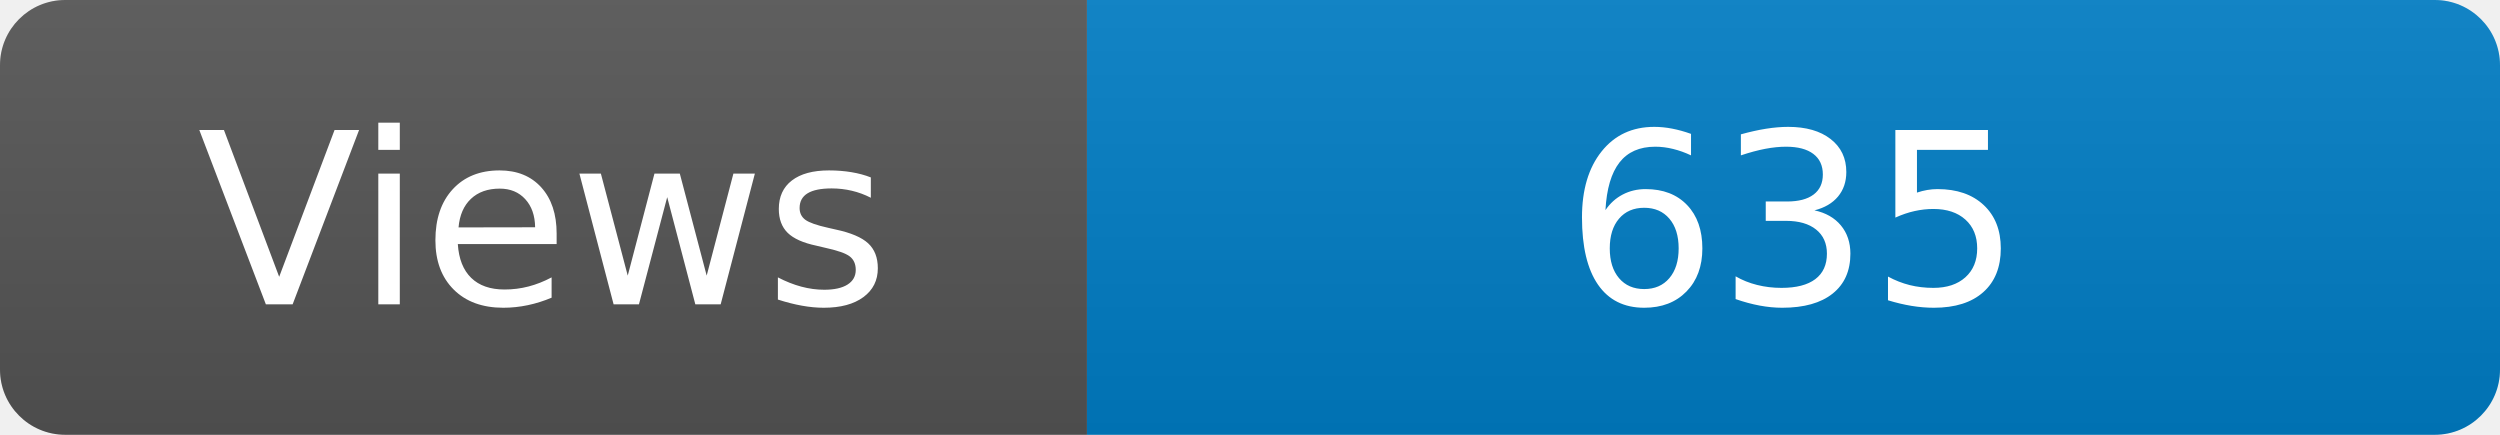
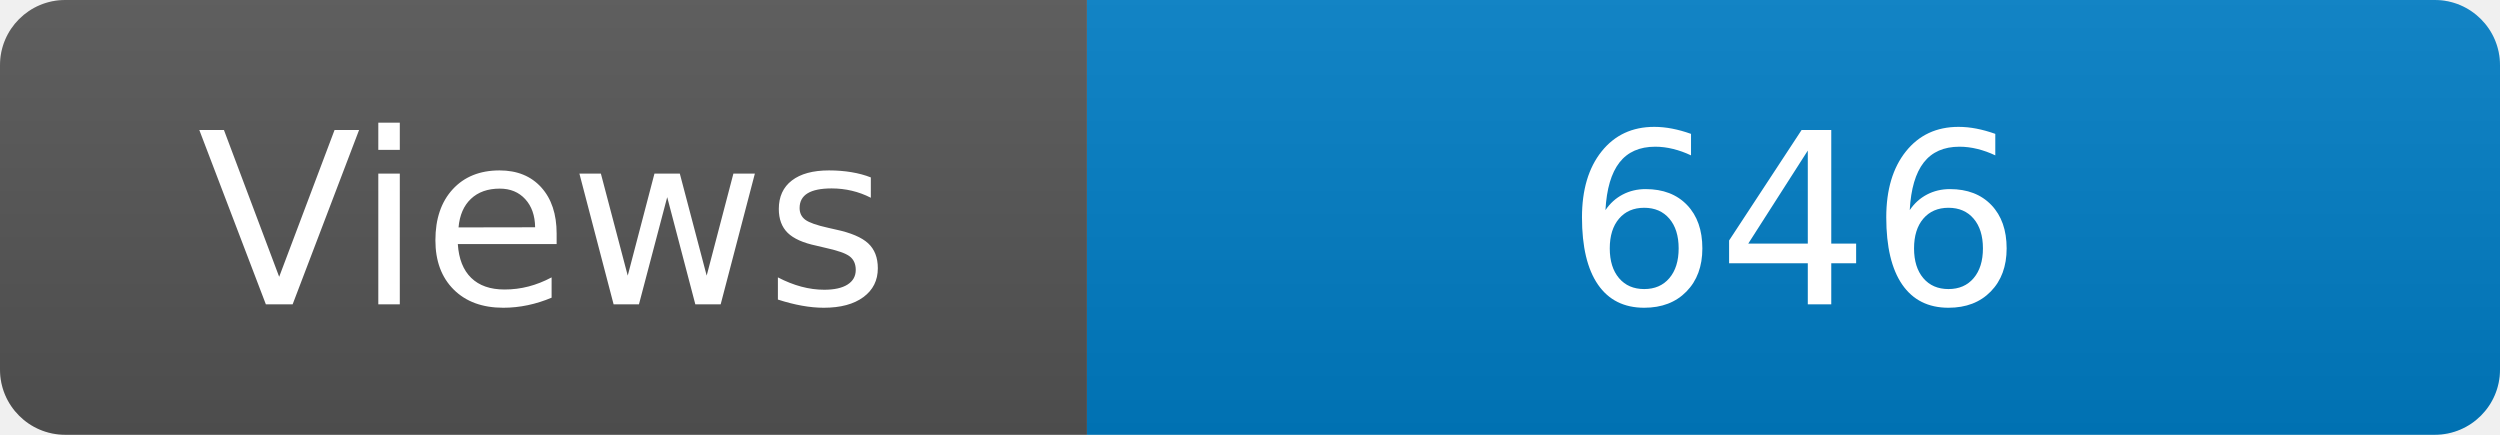
<svg xmlns="http://www.w3.org/2000/svg" width="115" height="20" role="img" aria-label="Maintained?: yes">
  <linearGradient id="s" x2="0" y2="100%">
    <stop offset="0" stop-color="#bbb" stop-opacity=".1" />
    <stop offset="1" stop-opacity=".1" />
  </linearGradient>
  <clipPath id="r">
    <rect width="115" height="20" rx="3" fill="#fff" />
  </clipPath>
  <g clip-path="url(#r)">
    <rect width="50" height="20" fill="#555" />
    <rect x="50" width="160" height="20" fill="#007ec6" />
    <rect width="115" height="20" fill="url(#s)" />
  </g>
  <g fill="#fff" text-anchor="middle" font-family="Verdana,Geneva,DejaVu Sans,sans-serif" font-size="110">
    <text x="250" y="140" transform="scale(.1)" fill="#fff">Views</text>
-     <text x="825" y="140" transform="scale(.1)" fill="#fff">635</text>
+     <text x="825" y="140" transform="scale(.1)" fill="#fff">646</text>
  </g>
</svg>
